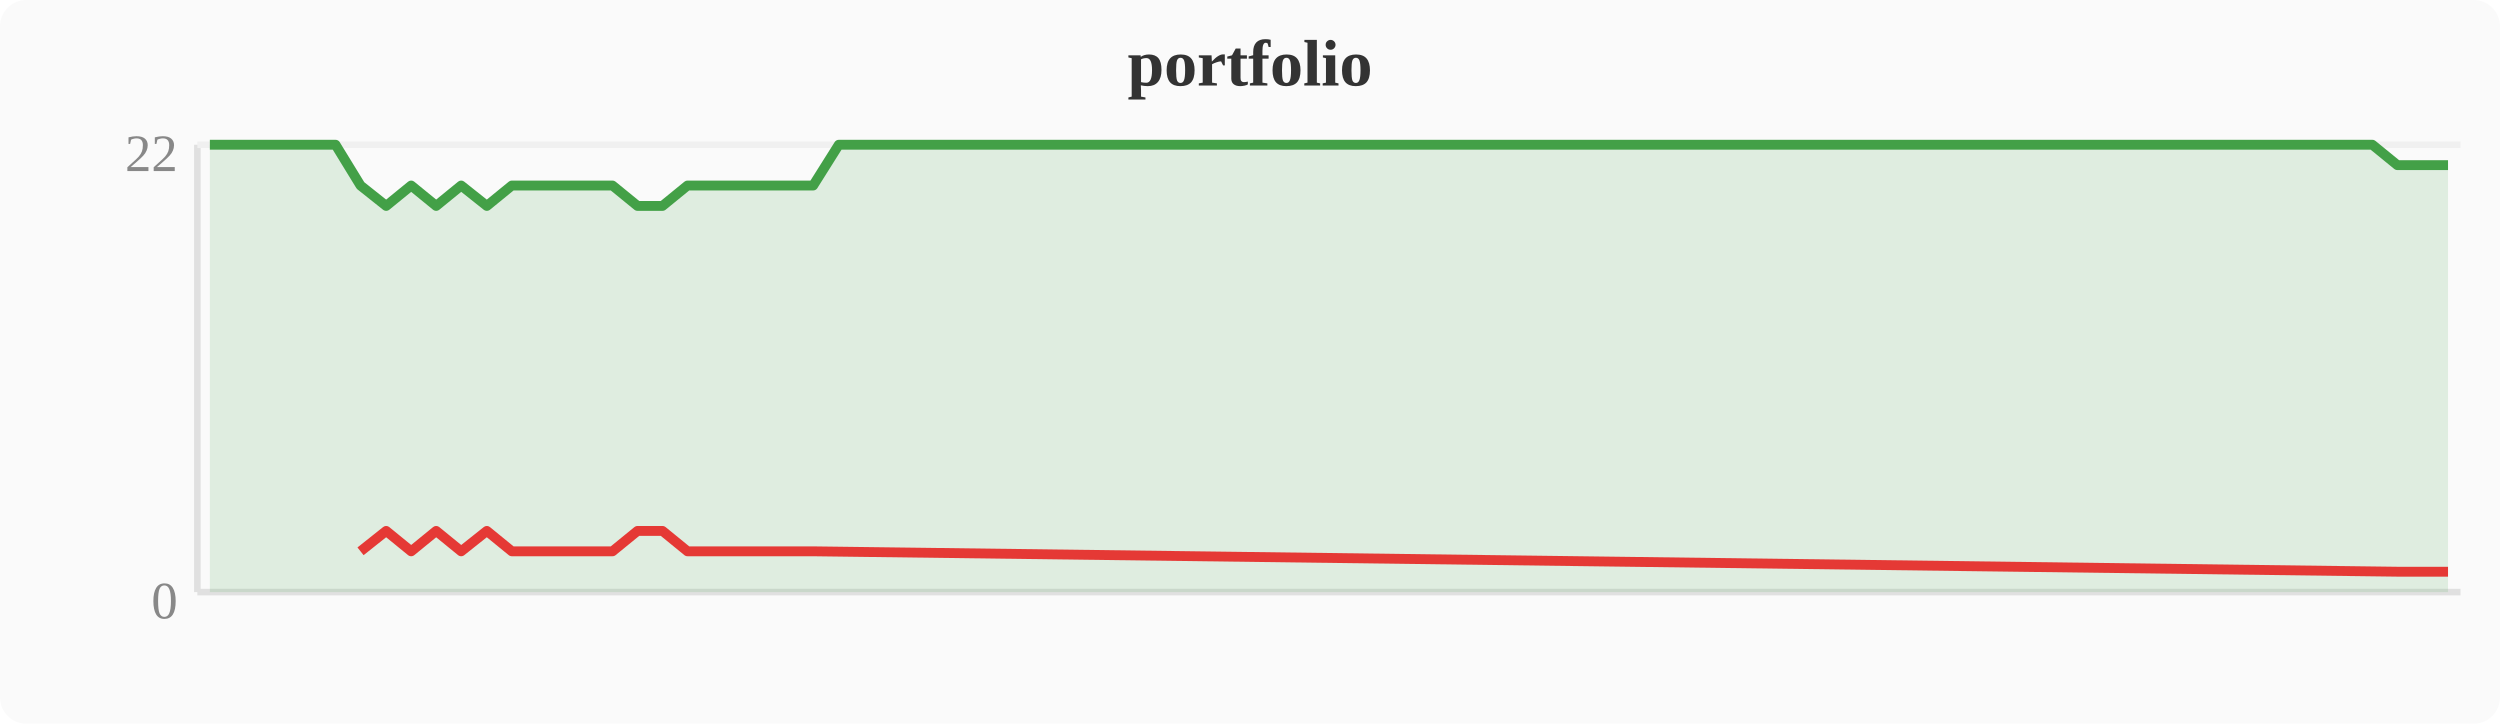
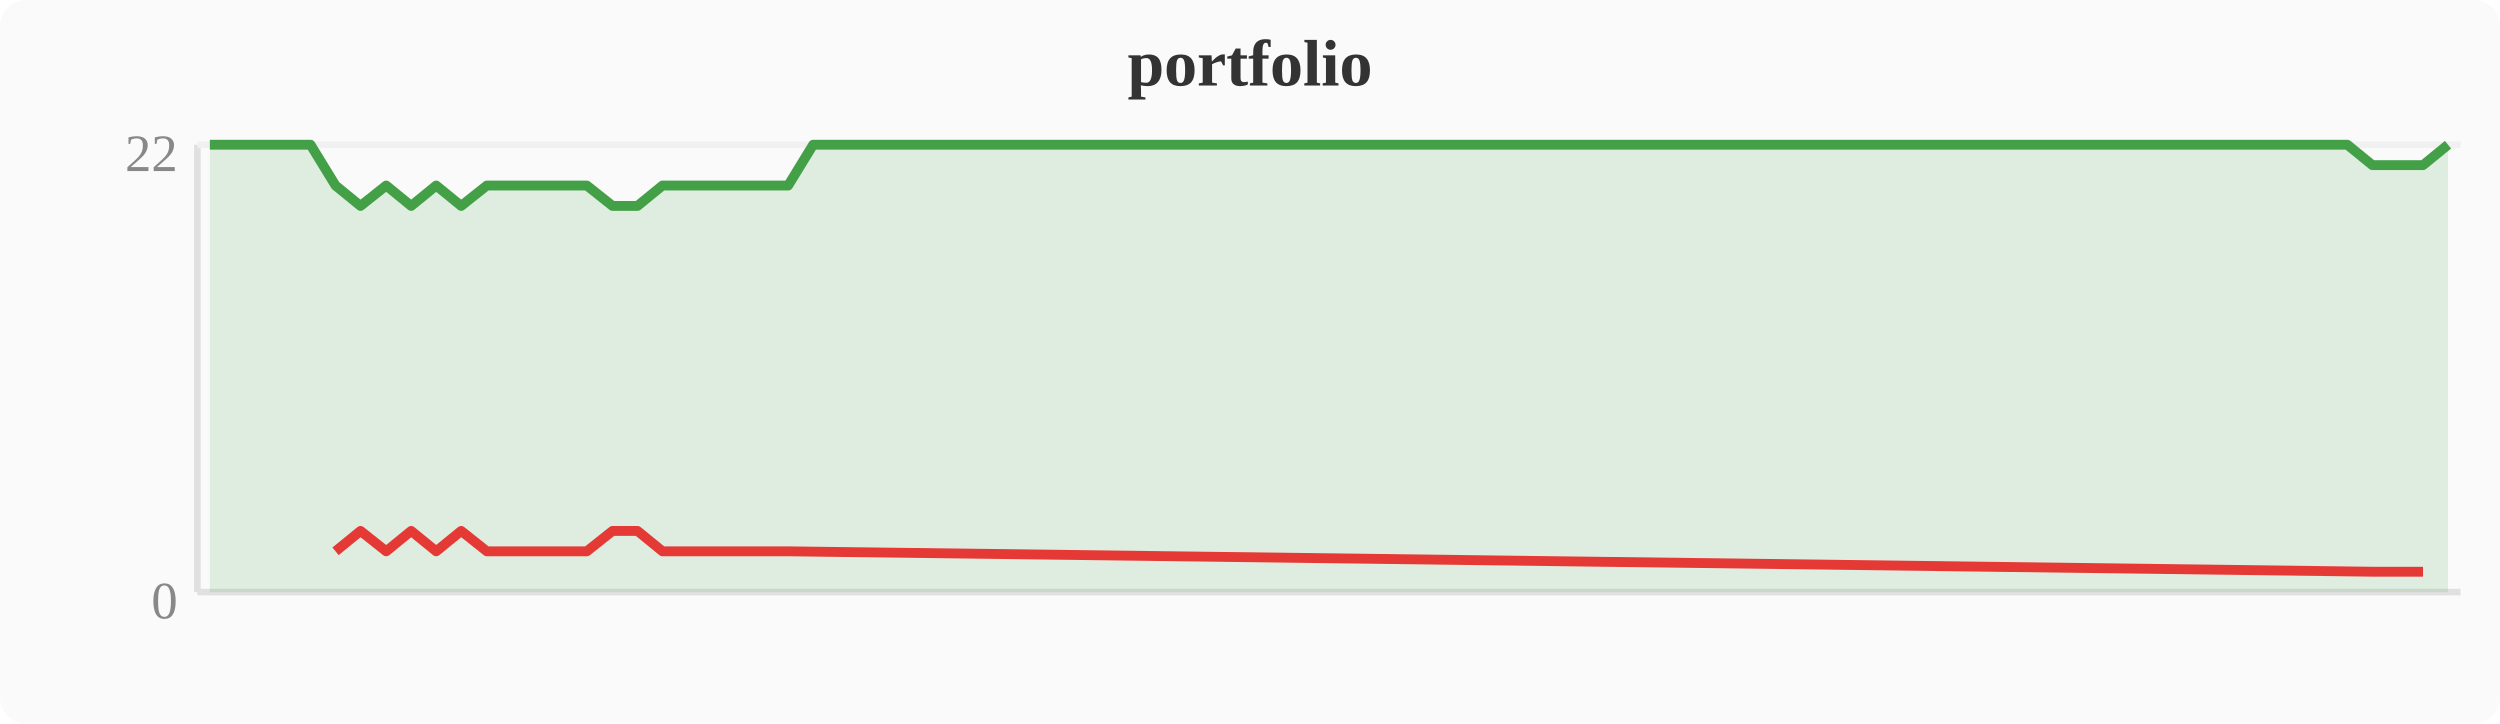
<svg xmlns="http://www.w3.org/2000/svg" width="380" height="110" viewBox="0 0 380 110">
  <rect width="380" height="110" fill="#fafafa" rx="4" />
  <text x="190" y="13" text-anchor="middle" font-size="10" font-weight="bold" fill="#333">portfolio</text>
  <line x1="30" y1="22" x2="30" y2="90" stroke="#e0e0e0" stroke-width="1" />
  <line x1="30" y1="90" x2="374" y2="90" stroke="#e0e0e0" stroke-width="1" />
  <line x1="30" y1="22" x2="374" y2="22" stroke="#f0f0f0" stroke-width="1" />
  <text x="27" y="94" text-anchor="end" font-size="8" fill="#888">0</text>
  <text x="27" y="26" text-anchor="end" font-size="8" fill="#888">22</text>
-   <polygon points="31.9,22.0 35.7,22.0 39.6,22.0 43.4,22.0 47.2,22.0 51.0,22.0 54.8,28.2 58.7,31.3 62.5,28.2 66.3,31.3 70.1,28.2 74.0,31.3 77.8,28.2 81.6,28.2 85.4,28.2 89.2,28.2 93.1,28.2 96.9,31.3 100.7,31.3 104.5,28.2 108.4,28.2 112.2,28.2 116.0,28.2 119.8,28.2 123.6,28.2 127.5,22.0 131.3,22.0 135.1,22.0 138.9,22.0 142.8,22.0 146.6,22.0 150.4,22.0 154.2,22.0 158.0,22.0 161.9,22.0 165.7,22.0 169.5,22.0 173.3,22.0 177.2,22.0 181.0,22.0 184.8,22.0 188.6,22.0 192.4,22.0 196.3,22.0 200.1,22.0 203.9,22.0 207.7,22.0 211.6,22.0 215.4,22.0 219.2,22.0 223.0,22.0 226.8,22.0 230.7,22.0 234.5,22.0 238.3,22.0 242.1,22.0 246.0,22.0 249.8,22.0 253.6,22.0 257.4,22.0 261.2,22.0 265.1,22.0 268.9,22.0 272.7,22.0 276.5,22.0 280.4,22.0 284.2,22.0 288.0,22.0 291.8,22.0 295.6,22.0 299.5,22.0 303.3,22.0 307.1,22.0 310.9,22.0 314.8,22.0 318.6,22.0 322.4,22.0 326.2,22.0 330.0,22.0 333.9,22.0 337.7,22.0 341.5,22.0 345.3,22.0 349.2,22.0 353.0,22.0 356.8,22.0 360.6,22.0 364.4,25.1 368.3,25.1 372.1,25.1 372.1,90 31.9,90" fill="#43a047" opacity="0.15" />
-   <polyline points="31.9,22.0 35.7,22.0 39.6,22.0 43.4,22.0 47.2,22.0 51.0,22.0 54.8,28.2 58.7,31.3 62.5,28.2 66.3,31.3 70.1,28.2 74.0,31.3 77.8,28.2 81.6,28.2 85.4,28.2 89.2,28.2 93.1,28.2 96.9,31.3 100.7,31.3 104.5,28.2 108.4,28.2 112.2,28.2 116.0,28.2 119.8,28.2 123.6,28.2 127.5,22.0 131.3,22.0 135.1,22.0 138.9,22.0 142.8,22.0 146.6,22.0 150.4,22.0 154.2,22.0 158.0,22.0 161.9,22.0 165.7,22.0 169.5,22.0 173.3,22.0 177.2,22.0 181.0,22.0 184.8,22.0 188.6,22.0 192.4,22.0 196.3,22.0 200.1,22.0 203.9,22.0 207.7,22.0 211.6,22.0 215.4,22.0 219.2,22.0 223.0,22.0 226.8,22.0 230.7,22.0 234.5,22.0 238.3,22.0 242.1,22.0 246.0,22.0 249.8,22.0 253.6,22.0 257.4,22.0 261.2,22.0 265.1,22.0 268.9,22.0 272.7,22.0 276.5,22.0 280.4,22.0 284.2,22.0 288.0,22.0 291.8,22.0 295.6,22.0 299.5,22.0 303.3,22.0 307.1,22.0 310.9,22.0 314.8,22.0 318.6,22.0 322.4,22.0 326.2,22.0 330.0,22.0 333.9,22.0 337.7,22.0 341.5,22.0 345.3,22.0 349.2,22.0 353.0,22.0 356.8,22.0 360.6,22.0 364.4,25.1 368.3,25.1 372.1,25.1" fill="none" stroke="#43a047" stroke-width="1.5" stroke-linejoin="round" />
-   <polyline points="54.8,83.8 58.7,80.7 62.5,83.8 66.3,80.7 70.1,83.8 74.0,80.7 77.8,83.8 81.6,83.8 85.4,83.8 89.2,83.8 93.1,83.8 96.9,80.7 100.7,80.7 104.5,83.8 108.4,83.8 112.2,83.8 116.0,83.8 119.8,83.8 123.6,83.8 364.4,86.9 368.3,86.9 372.1,86.9" fill="none" stroke="#e53935" stroke-width="1.5" stroke-linejoin="round" />
+   <polygon points="31.9,22.0 35.7,22.0 39.6,22.0 43.4,22.0 47.2,22.0 51.0,28.2 54.8,31.3 58.7,28.2 62.5,31.3 66.3,28.2 70.1,31.3 74.0,28.2 77.8,28.2 81.6,28.2 85.4,28.2 89.2,28.2 93.1,31.3 96.9,31.3 100.7,28.2 104.5,28.2 108.4,28.2 112.2,28.2 116.0,28.2 119.8,28.2 123.6,22.0 127.5,22.0 131.3,22.0 135.1,22.0 138.9,22.0 142.8,22.0 146.6,22.0 150.4,22.0 154.2,22.0 158.0,22.0 161.9,22.0 165.7,22.0 169.5,22.0 173.3,22.0 177.2,22.0 181.0,22.0 184.8,22.0 188.6,22.0 192.4,22.0 196.3,22.0 200.1,22.0 203.9,22.0 207.7,22.0 211.6,22.0 215.4,22.0 219.2,22.0 223.0,22.0 226.8,22.0 230.7,22.0 234.5,22.0 238.3,22.0 242.1,22.0 246.0,22.0 249.8,22.0 253.6,22.0 257.4,22.0 261.2,22.0 265.1,22.0 268.9,22.0 272.7,22.0 276.5,22.0 280.4,22.0 284.2,22.0 288.0,22.0 291.8,22.0 295.6,22.0 299.5,22.0 303.3,22.0 307.1,22.0 310.9,22.0 314.8,22.0 318.6,22.0 322.4,22.0 326.2,22.0 330.0,22.0 333.9,22.0 337.7,22.0 341.5,22.0 345.3,22.0 349.2,22.0 353.0,22.0 356.8,22.0 360.6,25.1 364.4,25.1 368.3,25.1 372.1,22.0 372.1,90 31.9,90" fill="#43a047" opacity="0.15" />
+   <polyline points="31.9,22.0 35.7,22.0 39.6,22.0 43.4,22.0 47.2,22.0 51.0,28.2 54.8,31.3 58.7,28.2 62.5,31.3 66.3,28.2 70.1,31.3 74.0,28.2 77.8,28.2 81.6,28.2 85.4,28.2 89.2,28.2 93.1,31.3 96.9,31.3 100.7,28.2 104.5,28.2 108.4,28.2 112.2,28.2 116.0,28.2 119.8,28.2 123.6,22.0 127.5,22.0 131.3,22.0 135.1,22.0 138.9,22.0 142.8,22.0 146.6,22.0 150.4,22.0 154.2,22.0 158.0,22.0 161.9,22.0 165.7,22.0 169.5,22.0 173.3,22.0 177.2,22.0 181.0,22.0 184.8,22.0 188.6,22.0 192.4,22.0 196.3,22.0 200.1,22.0 203.9,22.0 207.7,22.0 211.6,22.0 215.4,22.0 219.2,22.0 223.0,22.0 226.8,22.0 230.7,22.0 234.5,22.0 238.3,22.0 242.1,22.0 246.0,22.0 249.8,22.0 253.6,22.0 257.4,22.0 261.2,22.0 265.1,22.0 268.9,22.0 272.7,22.0 276.5,22.0 280.4,22.0 284.2,22.0 288.0,22.0 291.8,22.0 295.6,22.0 299.5,22.0 303.3,22.0 307.1,22.0 310.9,22.0 314.8,22.0 318.6,22.0 322.4,22.0 326.2,22.0 330.0,22.0 333.9,22.0 337.7,22.0 341.5,22.0 345.3,22.0 349.2,22.0 353.0,22.0 356.8,22.0 360.6,25.1 364.4,25.1 368.3,25.1 372.1,22.0" fill="none" stroke="#43a047" stroke-width="1.5" stroke-linejoin="round" />
+   <polyline points="51.0,83.8 54.8,80.7 58.7,83.8 62.5,80.7 66.3,83.8 70.1,80.7 74.0,83.8 77.8,83.8 81.6,83.8 85.4,83.8 89.2,83.8 93.1,80.7 96.9,80.7 100.7,83.8 104.5,83.8 108.4,83.8 112.2,83.8 116.0,83.8 119.8,83.8 360.6,86.9 364.4,86.9 368.3,86.9" fill="none" stroke="#e53935" stroke-width="1.5" stroke-linejoin="round" />
</svg>
